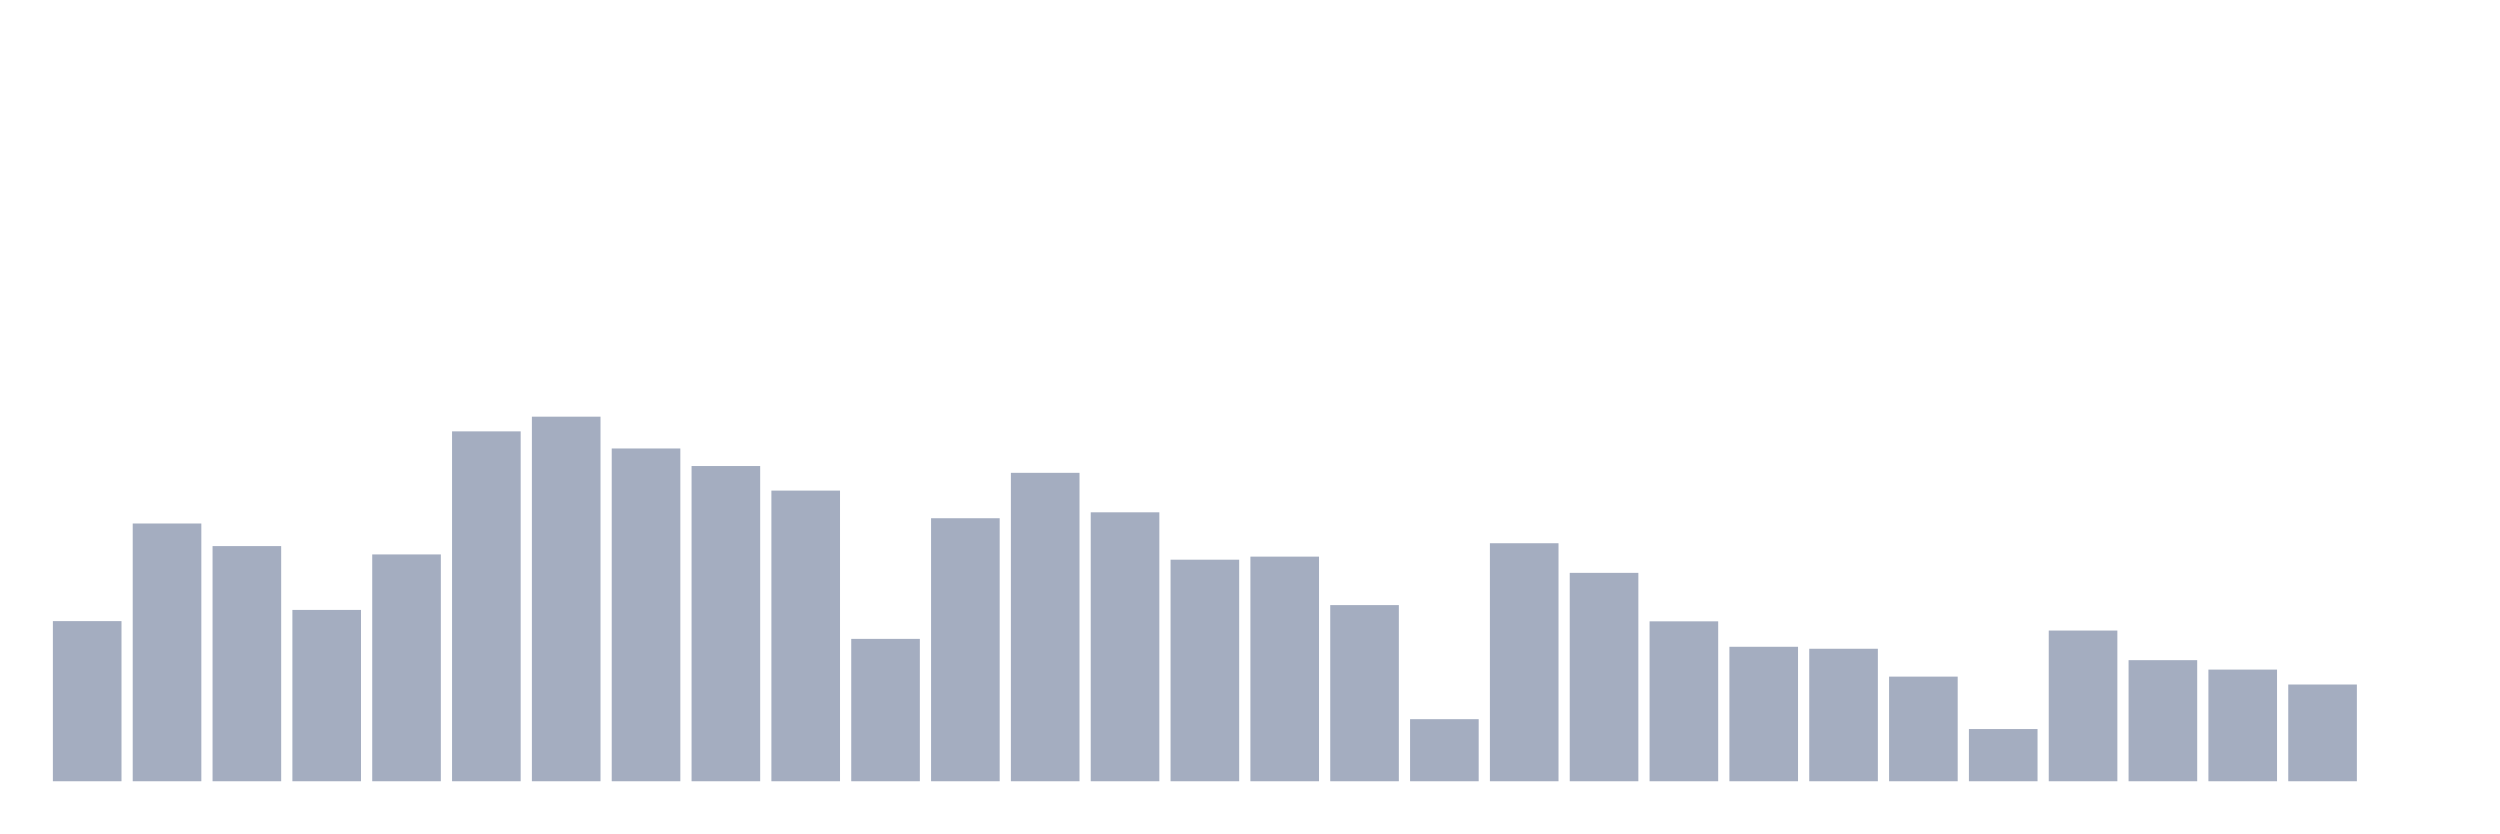
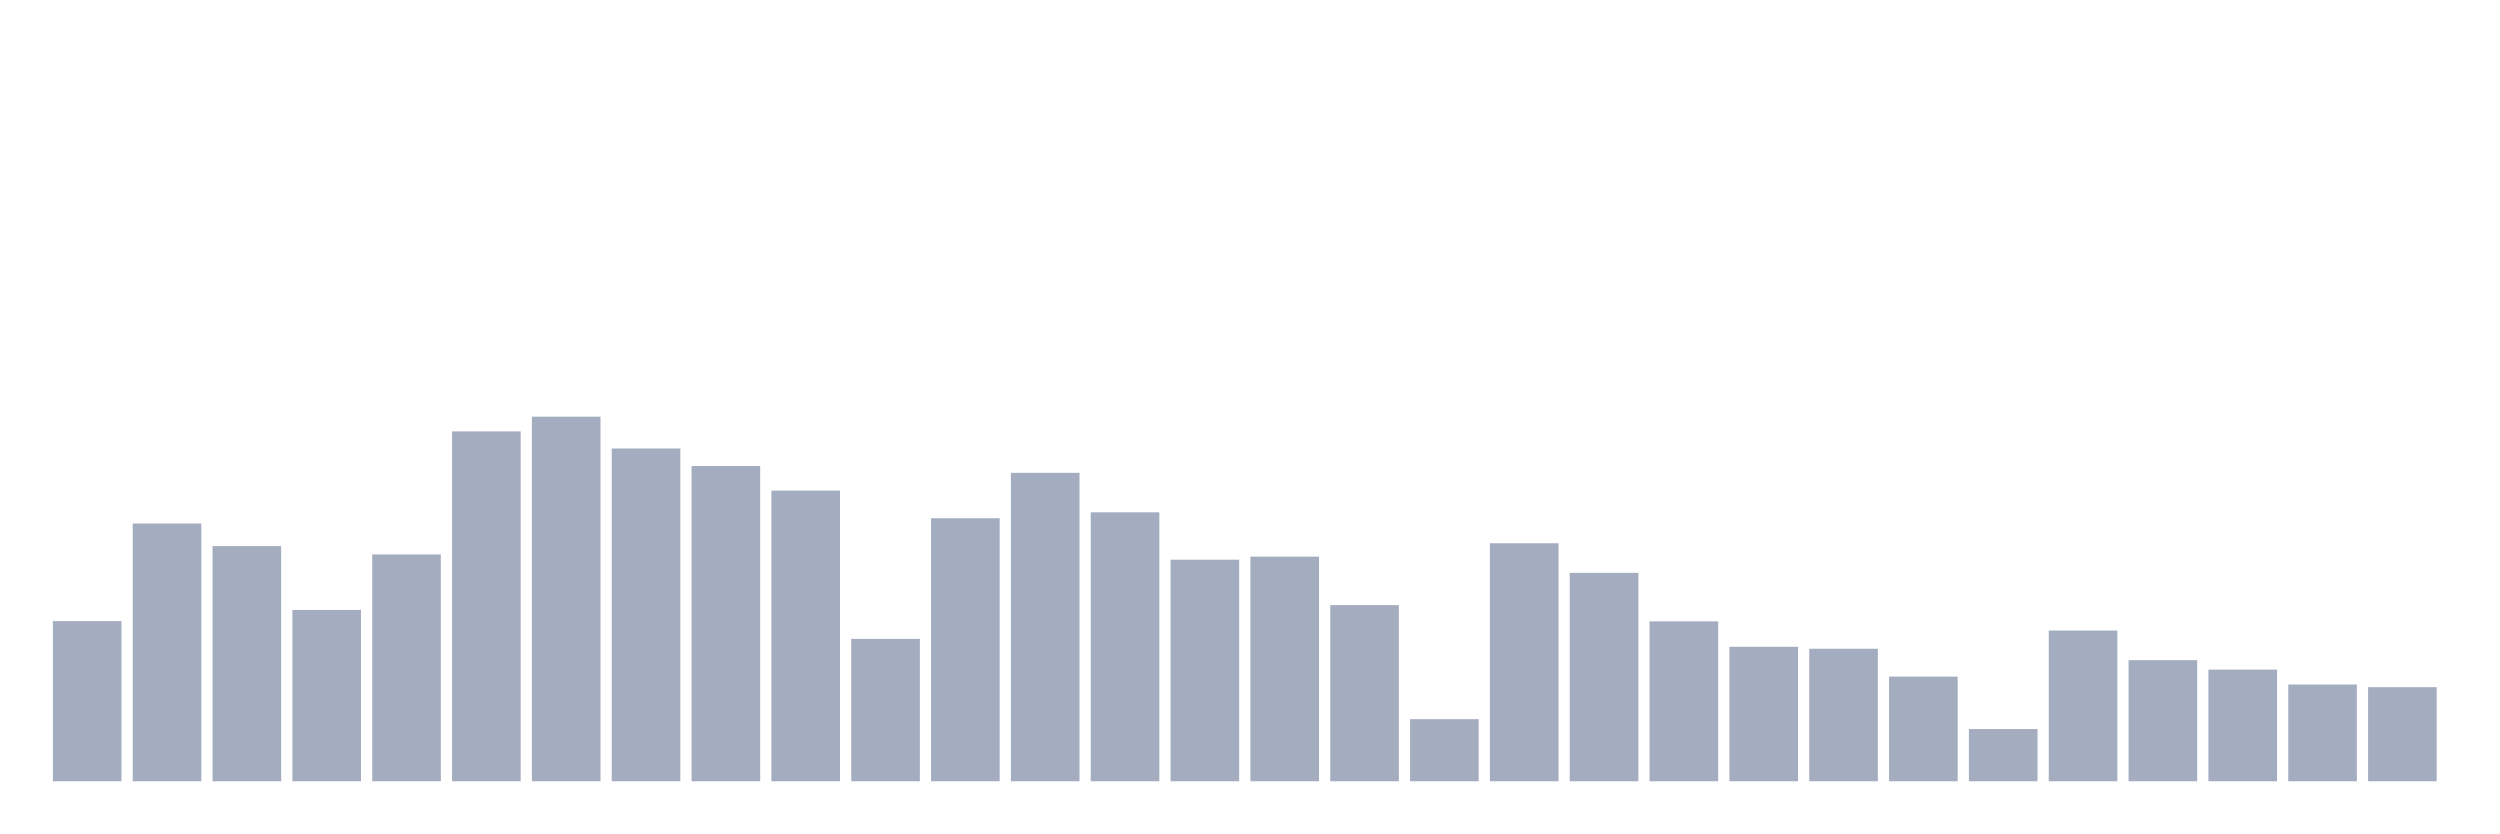
<svg xmlns="http://www.w3.org/2000/svg" viewBox="0 0 480 160">
  <g transform="translate(10,10)">
    <rect class="bar" x="0.153" width="13.175" y="109.254" height="30.746" fill="rgb(164,173,192)" />
    <rect class="bar" x="15.482" width="13.175" y="90.511" height="49.489" fill="rgb(164,173,192)" />
    <rect class="bar" x="30.81" width="13.175" y="94.85" height="45.15" fill="rgb(164,173,192)" />
    <rect class="bar" x="46.138" width="13.175" y="107.106" height="32.894" fill="rgb(164,173,192)" />
    <rect class="bar" x="61.466" width="13.175" y="96.45" height="43.55" fill="rgb(164,173,192)" />
    <rect class="bar" x="76.794" width="13.175" y="72.822" height="67.178" fill="rgb(164,173,192)" />
    <rect class="bar" x="92.123" width="13.175" y="70" height="70" fill="rgb(164,173,192)" />
    <rect class="bar" x="107.451" width="13.175" y="76.107" height="63.893" fill="rgb(164,173,192)" />
    <rect class="bar" x="122.779" width="13.175" y="79.477" height="60.523" fill="rgb(164,173,192)" />
    <rect class="bar" x="138.107" width="13.175" y="84.194" height="55.806" fill="rgb(164,173,192)" />
    <rect class="bar" x="153.436" width="13.175" y="112.665" height="27.335" fill="rgb(164,173,192)" />
    <rect class="bar" x="168.764" width="13.175" y="89.501" height="50.499" fill="rgb(164,173,192)" />
    <rect class="bar" x="184.092" width="13.175" y="80.782" height="59.218" fill="rgb(164,173,192)" />
    <rect class="bar" x="199.42" width="13.175" y="88.363" height="51.637" fill="rgb(164,173,192)" />
    <rect class="bar" x="214.748" width="13.175" y="97.461" height="42.539" fill="rgb(164,173,192)" />
    <rect class="bar" x="230.077" width="13.175" y="96.871" height="43.129" fill="rgb(164,173,192)" />
    <rect class="bar" x="245.405" width="13.175" y="106.179" height="33.821" fill="rgb(164,173,192)" />
    <rect class="bar" x="260.733" width="13.175" y="128.081" height="11.919" fill="rgb(164,173,192)" />
    <rect class="bar" x="276.061" width="13.175" y="94.302" height="45.698" fill="rgb(164,173,192)" />
    <rect class="bar" x="291.39" width="13.175" y="99.988" height="40.012" fill="rgb(164,173,192)" />
    <rect class="bar" x="306.718" width="13.175" y="109.296" height="30.704" fill="rgb(164,173,192)" />
    <rect class="bar" x="322.046" width="13.175" y="114.182" height="25.818" fill="rgb(164,173,192)" />
    <rect class="bar" x="337.374" width="13.175" y="114.561" height="25.439" fill="rgb(164,173,192)" />
    <rect class="bar" x="352.702" width="13.175" y="119.91" height="20.09" fill="rgb(164,173,192)" />
    <rect class="bar" x="368.031" width="13.175" y="129.976" height="10.024" fill="rgb(164,173,192)" />
    <rect class="bar" x="383.359" width="13.175" y="111.065" height="28.935" fill="rgb(164,173,192)" />
    <rect class="bar" x="398.687" width="13.175" y="116.751" height="23.249" fill="rgb(164,173,192)" />
    <rect class="bar" x="414.015" width="13.175" y="118.562" height="21.438" fill="rgb(164,173,192)" />
    <rect class="bar" x="429.344" width="13.175" y="121.426" height="18.574" fill="rgb(164,173,192)" />
-     <rect class="bar" x="444.672" width="13.175" y="140" height="0" fill="rgb(164,173,192)" />
+     <rect class="bar" x="444.672" width="13.175" y="121.931" height="18.069" fill="rgb(164,173,192)" />
  </g>
</svg>
